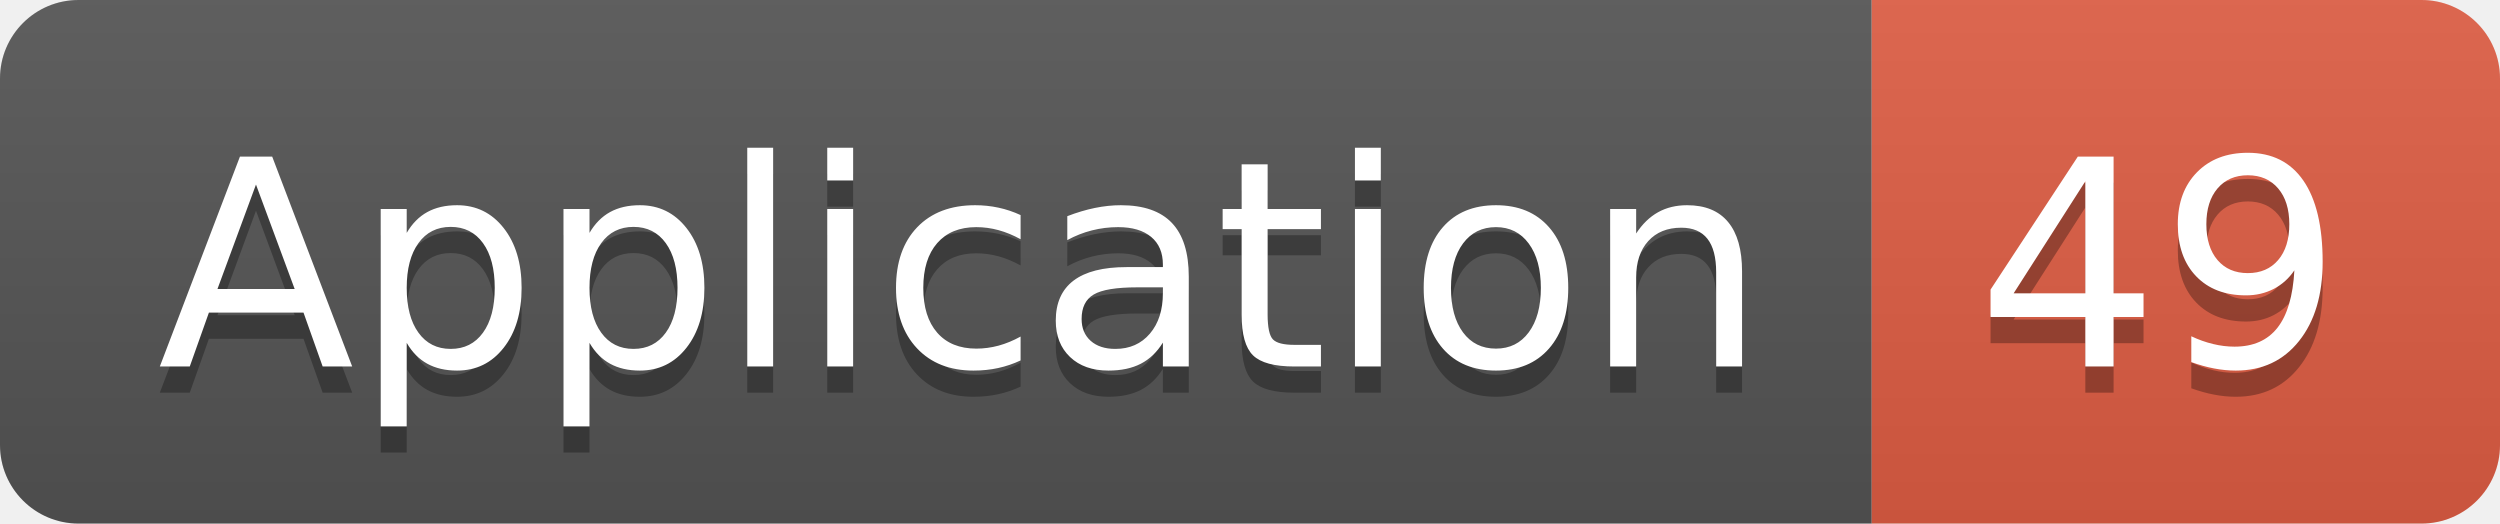
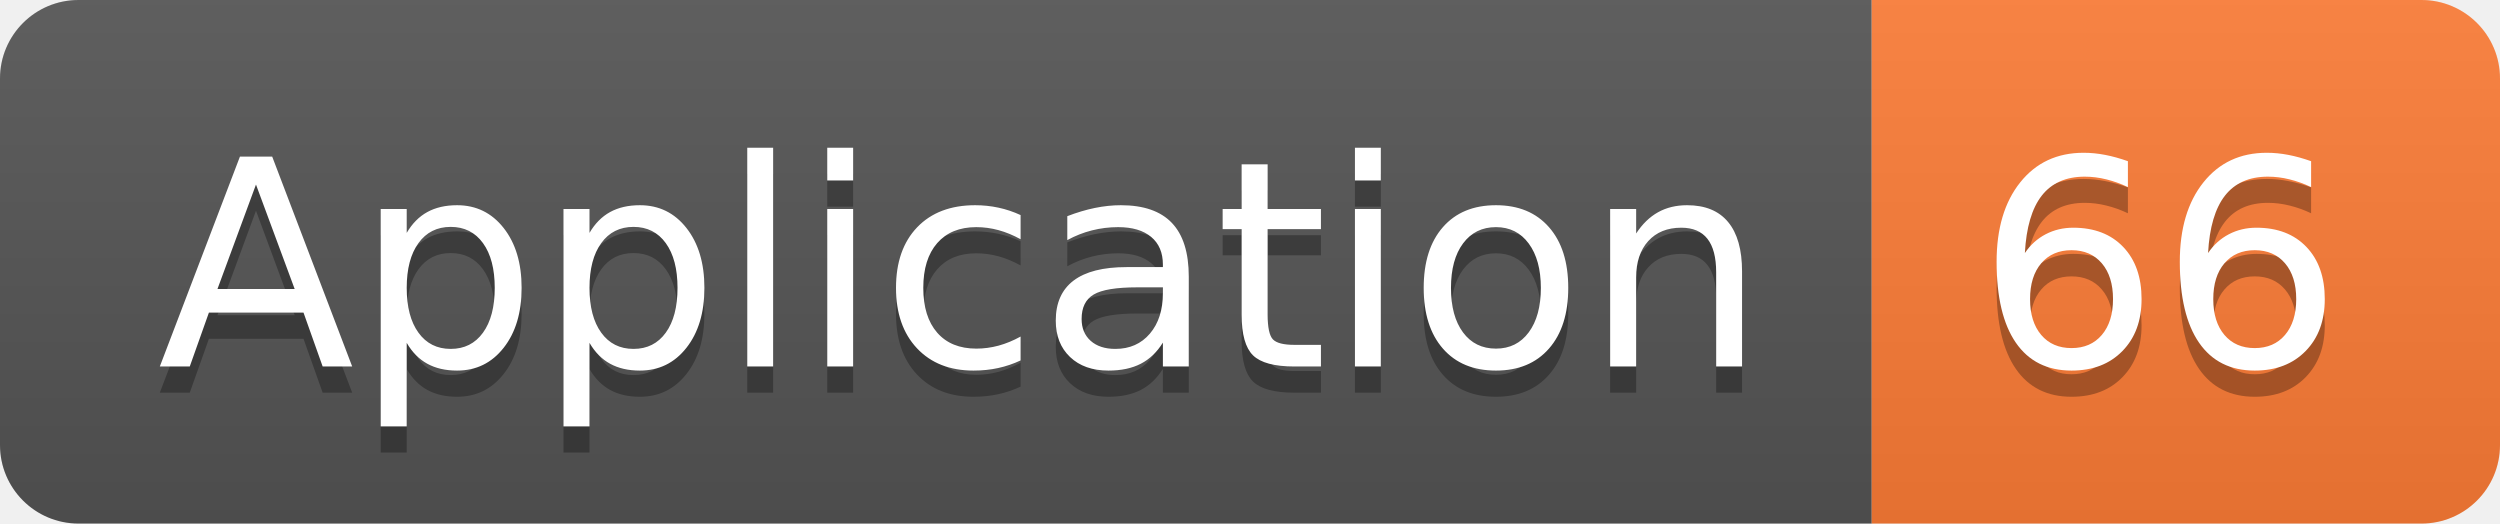
<svg xmlns="http://www.w3.org/2000/svg" width="95.5" height="20">
  <linearGradient id="smooth" x2="0" y2="100%">
    <stop offset="0" stop-color="#bbb" stop-opacity=".1" />
    <stop offset="1" stop-opacity=".1" />
  </linearGradient>
  <clipPath id="round">
    <rect width="95.5" height="20" rx="3" fill="#fff" />
  </clipPath>
  <g clip-path="url(#round)">
    <rect width="71.5" height="20" fill="#555" />
-     <rect x="71.5" width="24.0" height="20" fill="#e05d44" />
+     <rect x="71.5" width="24.0" height="20" fill="#fe7d37" />
    <rect width="95.5" height="20" fill="url(#smooth)" />
  </g>
  <g fill="#fff" text-anchor="middle" font-family="DejaVu Sans,Verdana,Geneva,sans-serif" font-size="110">
    <text x="367.5" y="150" fill="#010101" fill-opacity=".3" transform="scale(0.1)" textLength="615.0" lengthAdjust="spacing">Application</text>
    <text x="367.5" y="140" transform="scale(0.1)" textLength="615.0" lengthAdjust="spacing">Application</text>
-     <text x="825.0" y="150" fill="#010101" fill-opacity=".3" transform="scale(0.1)" textLength="140.0" lengthAdjust="spacing">49</text>
-     <text x="825.0" y="140" transform="scale(0.1)" textLength="140.0" lengthAdjust="spacing">49</text>
+     <text x="825.0" y="150" fill="#010101" fill-opacity=".3" transform="scale(0.1)" textLength="140.0" lengthAdjust="spacing">66</text>
+     <text x="825.0" y="140" transform="scale(0.1)" textLength="140.0" lengthAdjust="spacing">66</text>
  </g>
</svg>
